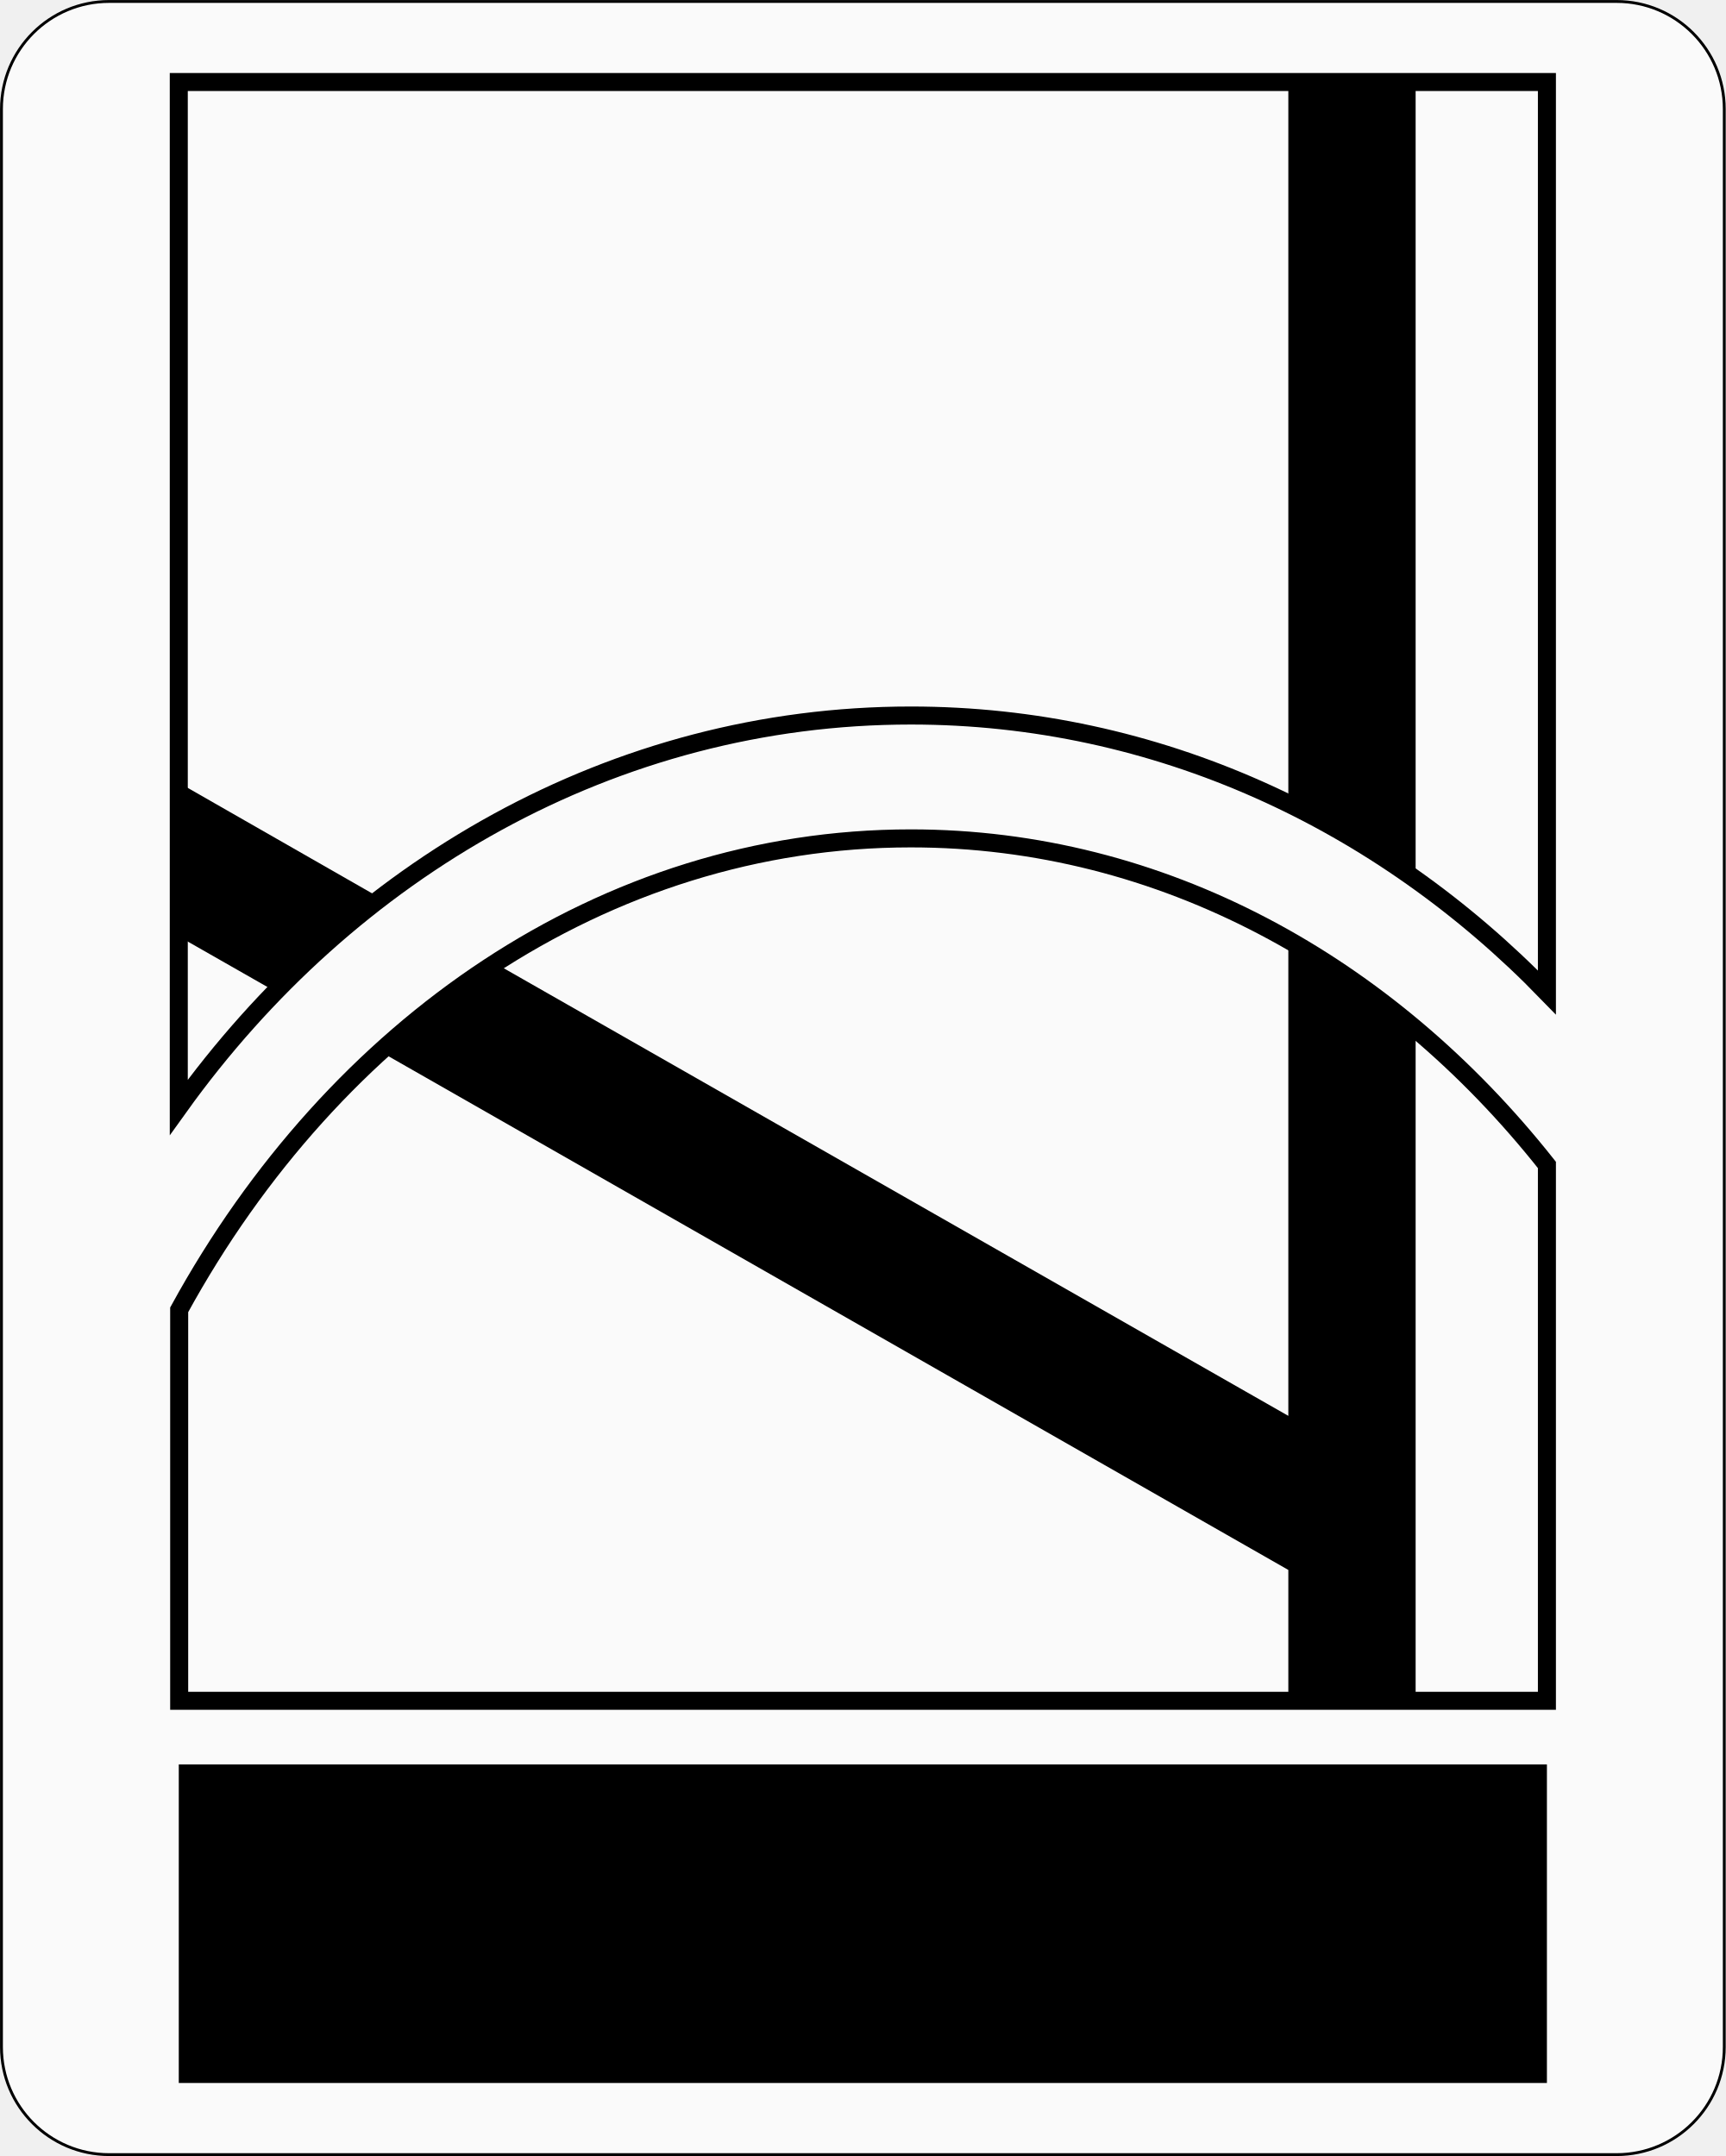
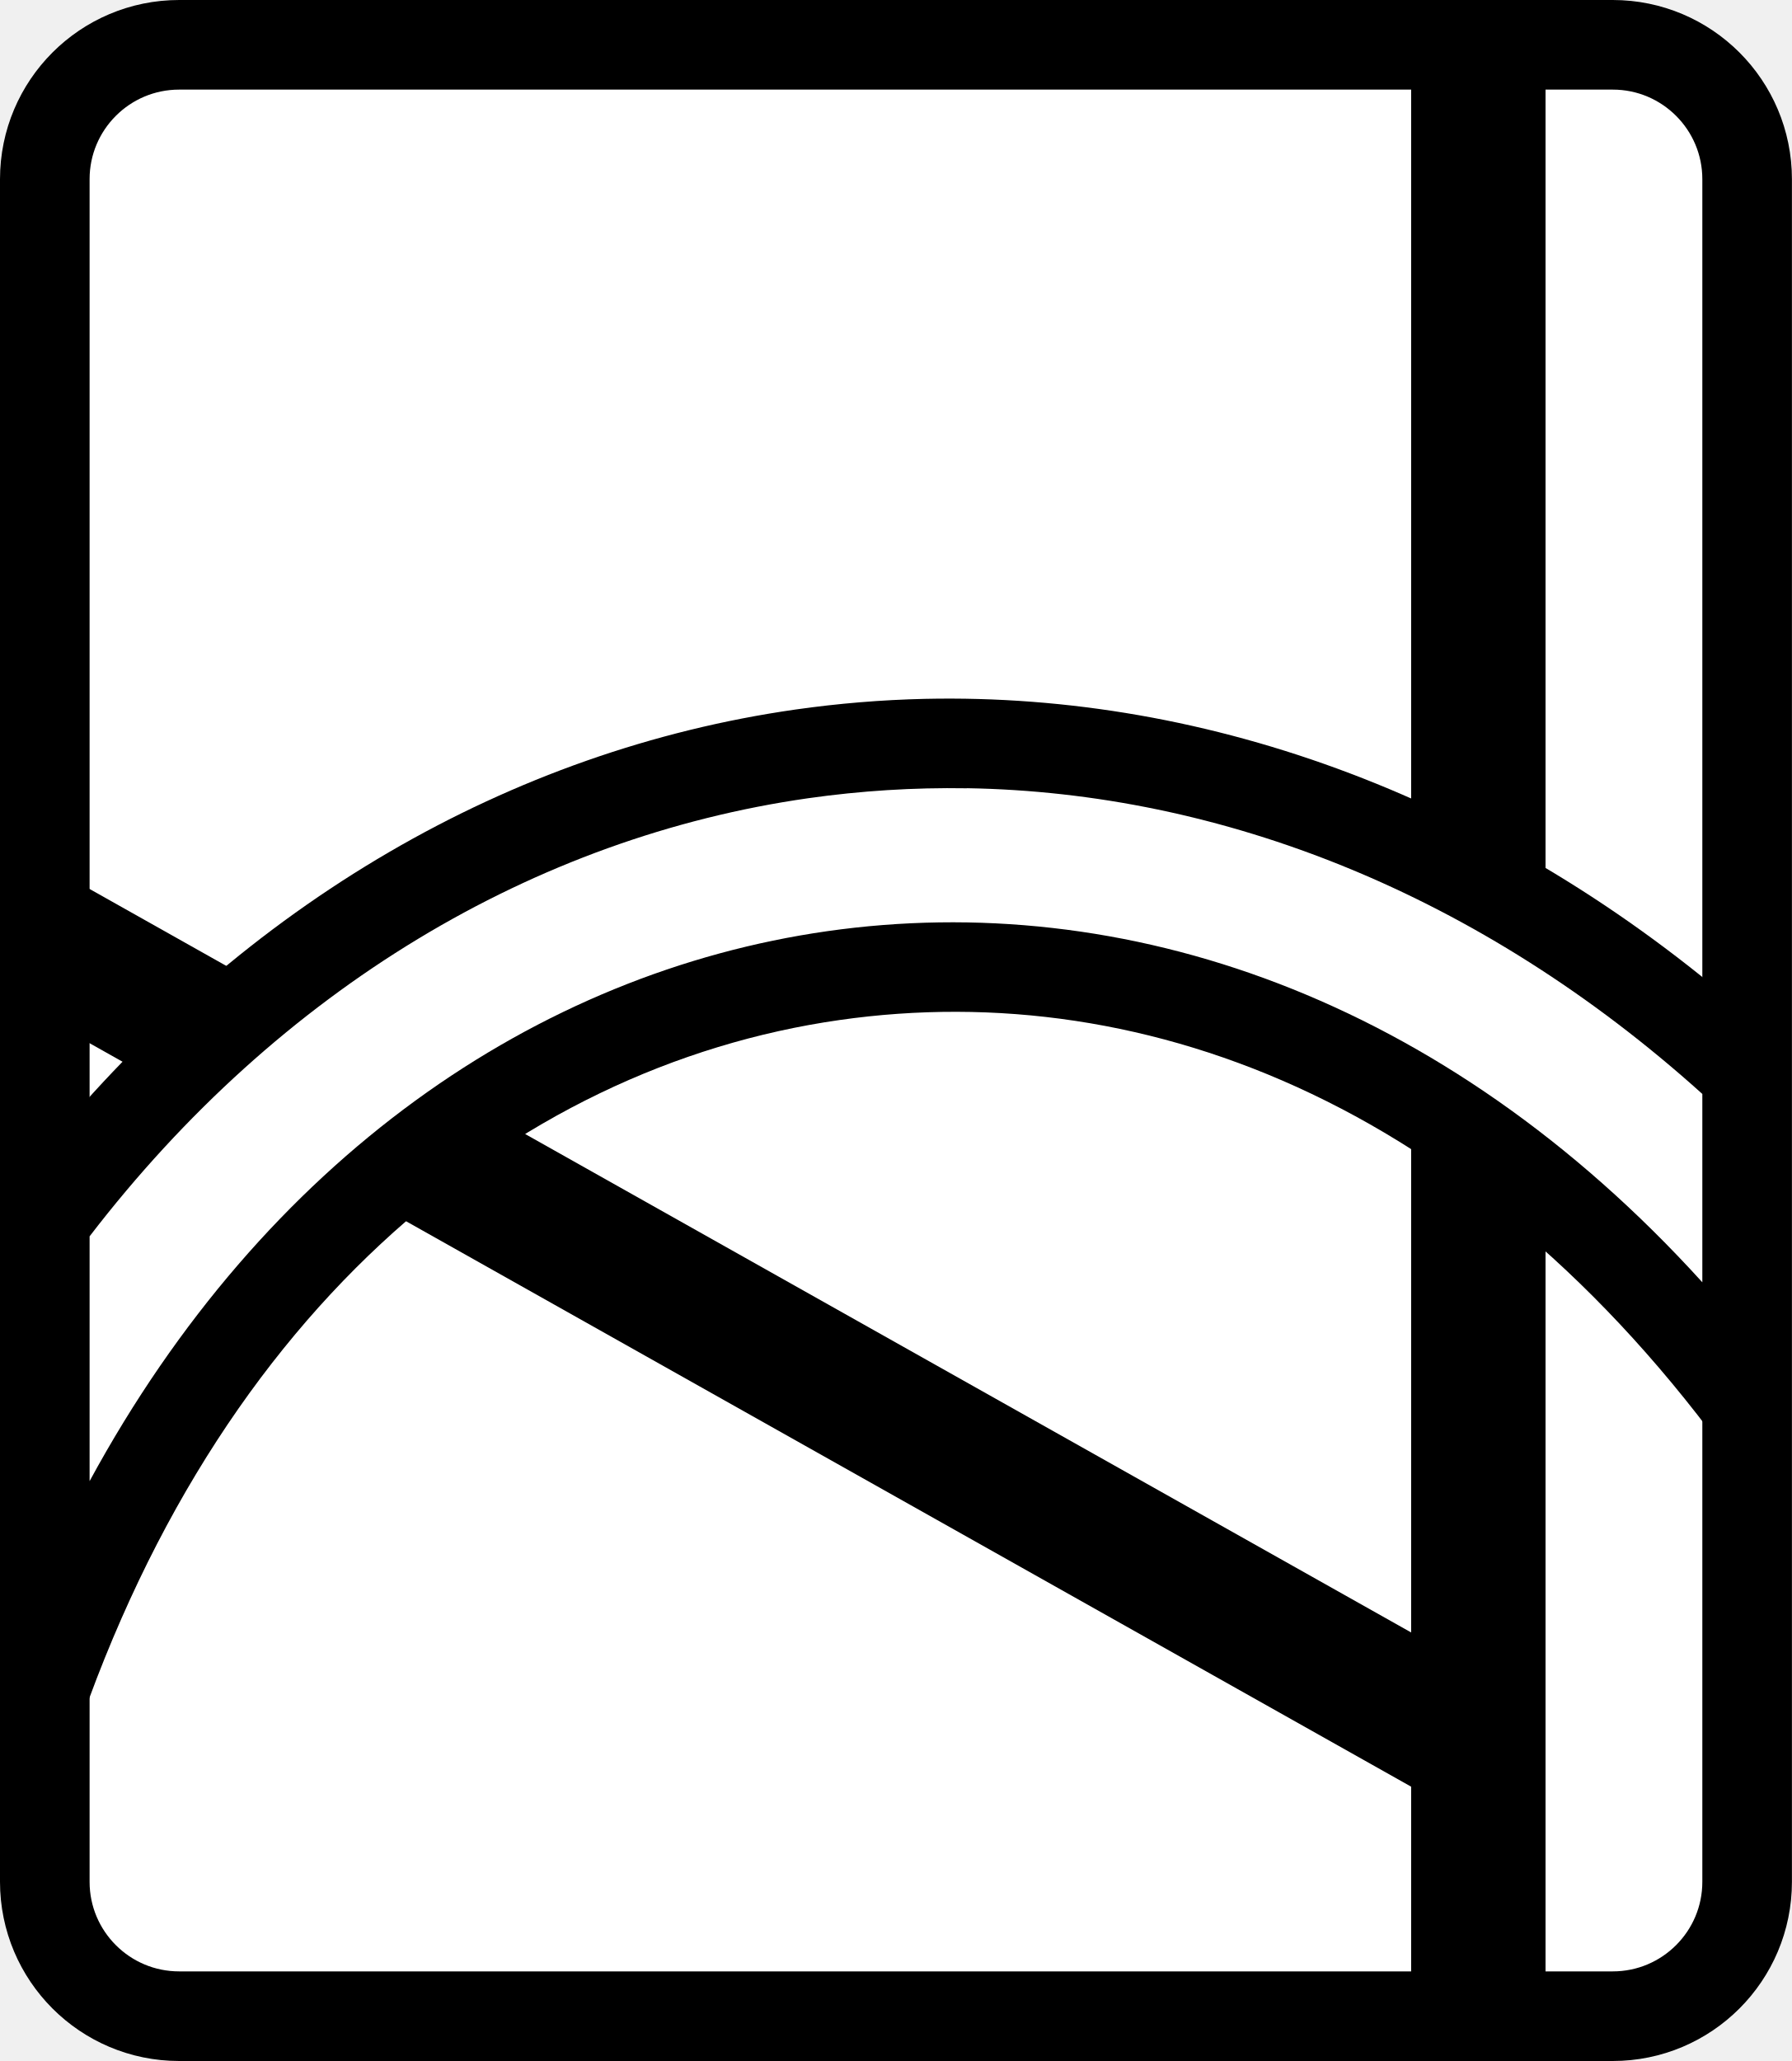
- <svg xmlns="http://www.w3.org/2000/svg" id="layer" width="20.007" height="25" version="1.1" viewBox="-153 -46 20.007 25" xml:space="preserve">
-   <defs id="defs1" />
-   <style type="text/css" id="style1">
- 	.st0{fill:#fafafa;}
- 	.st1{fill:none;stroke:#000000;stroke-width:4.502;stroke-miterlimit:10;}
- </style>
-   <rect x="-152.983" y="-45.983" width="19.973" height="24.967" rx="1.248" ry="1.248" fill="#fafafa" stroke="#000000" stroke-linecap="round" stroke-linejoin="bevel" style="display:inline;stroke-width:0.033;paint-order:fill markers stroke" id="rect1" />
-   <g transform="matrix(0.04640479,0,0,0.04640479,-145.3356,-44.32507)" id="g1">
-     <path id="XMLID_39_" class="st0" d="m 62.4,142.7 c 61.4,0 117.3,26.3 158.9,69.2 V -15.6 H -120.5 V 240.6 C -77.8,181 -11.8,142.7 62.4,142.7" fill="#fafafa" style="display:inline" />
-     <path id="XMLID_38_" class="st1" d="m 62.4,142.7 c 61.4,0 117.3,26.3 158.9,69.2 V -15.6 H -120.5 V 240.6 C -77.8,181 -11.8,142.7 62.4,142.7 Z" style="display:inline" />
-     <path id="XMLID_37_" class="st0" d="m 62.4,173.4 c -76.7,0 -144,46.9 -182.8,117.8 v 97.7 H 221.3 V 255 C 181.6,204.8 125.1,173.4 62.4,173.4" fill="#fafafa" style="display:inline" />
-     <path id="XMLID_36_" class="st1" d="m 62.4,173.4 c -76.7,0 -144,46.9 -182.8,117.8 v 97.7 H 221.3 V 255 C 181.6,204.8 125.1,173.4 62.4,173.4 Z" style="display:inline" />
-     <path id="XMLID_9_" d="m 188.5,-15.6 v 199.3 c -10.1,-7.2 -20.8,-13.6 -31.8,-19 V -15.6 Z M 156.7,317.7 -41.5,204.6 c -10,6.5 -19.6,13.8 -28.6,22.1 l 226.8,129.5 v 32.7 h 31.8 V 221.1 c -10,-8.5 -20.7,-15.8 -31.8,-22.2 z M -120.5,159.5 v 38.4 l 24.2,13.8 c 8.2,-8.5 17,-16.3 26.3,-23.3 z m 341.8,245.3 h -341.8 v 79.6 h 341.8 z" style="display:inline;fill:#000000;fill-opacity:1" />
-   </g>
+ <svg xmlns="http://www.w3.org/2000/svg" id="layer" width="20" height="23" version="1.1" viewBox="-153 -46 20 23" xml:space="preserve">
+   <defs id="defs11" />
+   <rect style="fill:#fff;fill-opacity:1;fill-rule:evenodd;stroke:#000;stroke-width:1;stroke-linecap:round;stroke-linejoin:round;stroke-miterlimit:10;stroke-dasharray:none;paint-order:normal" id="rect2852" width="19" height="22" x="-152.5" y="-45.5" ry="1.5" />
+   <path style="fill:none;stroke:#000;stroke-width:1.5;stroke-linecap:butt;stroke-linejoin:miter;stroke-miterlimit:4;stroke-dasharray:none;stroke-opacity:1" d="m -136.5,-45.5 v 22" id="path3590" />
+   <path style="fill:none;stroke:#000;stroke-width:1px;stroke-linecap:butt;stroke-linejoin:miter;stroke-opacity:1" d="M -152.5,-35.5 Z" id="path4190" />
+   <path style="fill:none;stroke:#000;stroke-width:1.5;stroke-linecap:butt;stroke-linejoin:miter;stroke-miterlimit:4;stroke-dasharray:none;stroke-opacity:1" d="m -136.5,-26.5 -16,-9" id="path4305" />
+   <path id="path6188" style="color:#000000;fill:#000000;-inkscape-stroke:none;paint-order:stroke markers fill" d="m -142.678,-38.201 c -0.483,0.011 -0.965,0.051 -1.443,0.119 -3.179,0.454 -6.137,2.162 -8.379,4.904 v 7.66 l 0.174,-0.572 c 1.59,-5.226 5.044,-8.005 8.697,-8.527 3.45,-0.493 7.225,0.972 10.129,5.16 v -5.221 c -2.756,-2.406 -5.994,-3.593 -9.178,-3.523 z" />
+   <path id="path6190" style="color:#000000;fill:#ffffff;stroke-width:2;-inkscape-stroke:none;paint-order:stroke markers fill" d="m -142.209,-37.203 c -0.593,-0.01 -1.186,0.028 -1.771,0.111 -3.045,0.435 -5.896,2.123 -8.02,4.889 v 2.732 c 1.957,-3.605 4.999,-5.675 8.23,-6.137 3.312,-0.473 6.873,0.726 9.77,3.918 v -2.102 c -2.484,-2.236 -5.366,-3.365 -8.209,-3.412 z" />
</svg>
